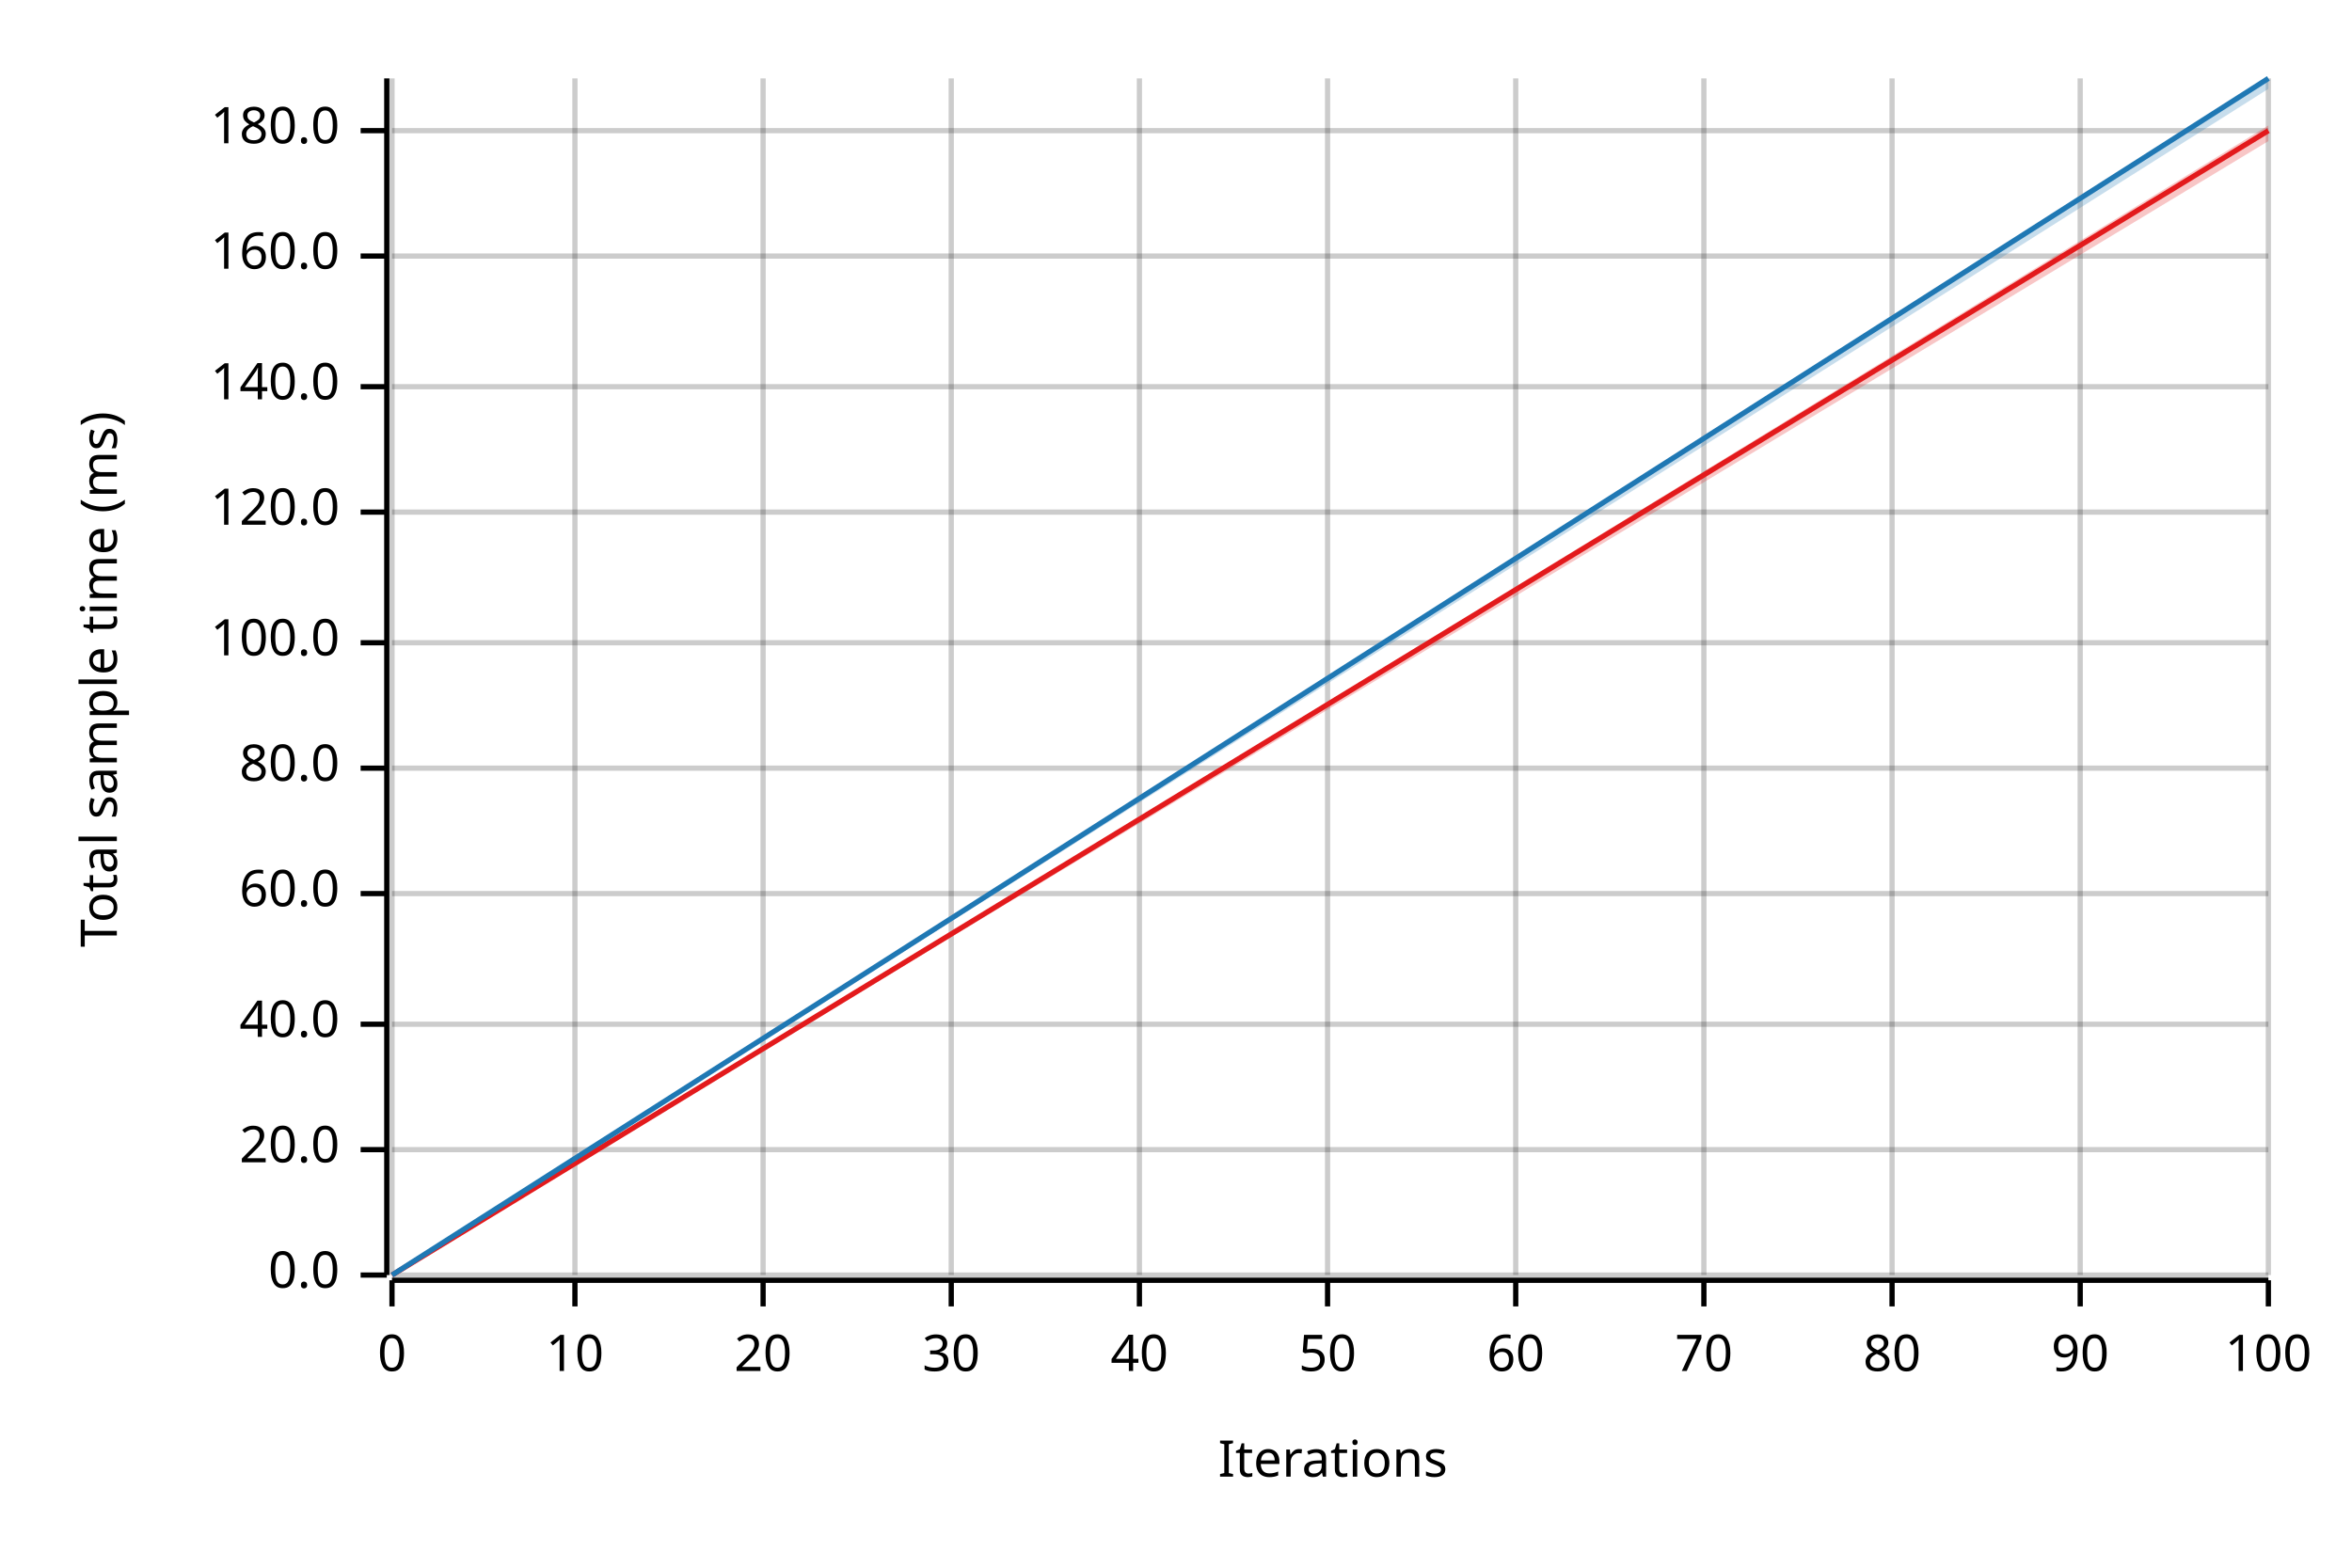
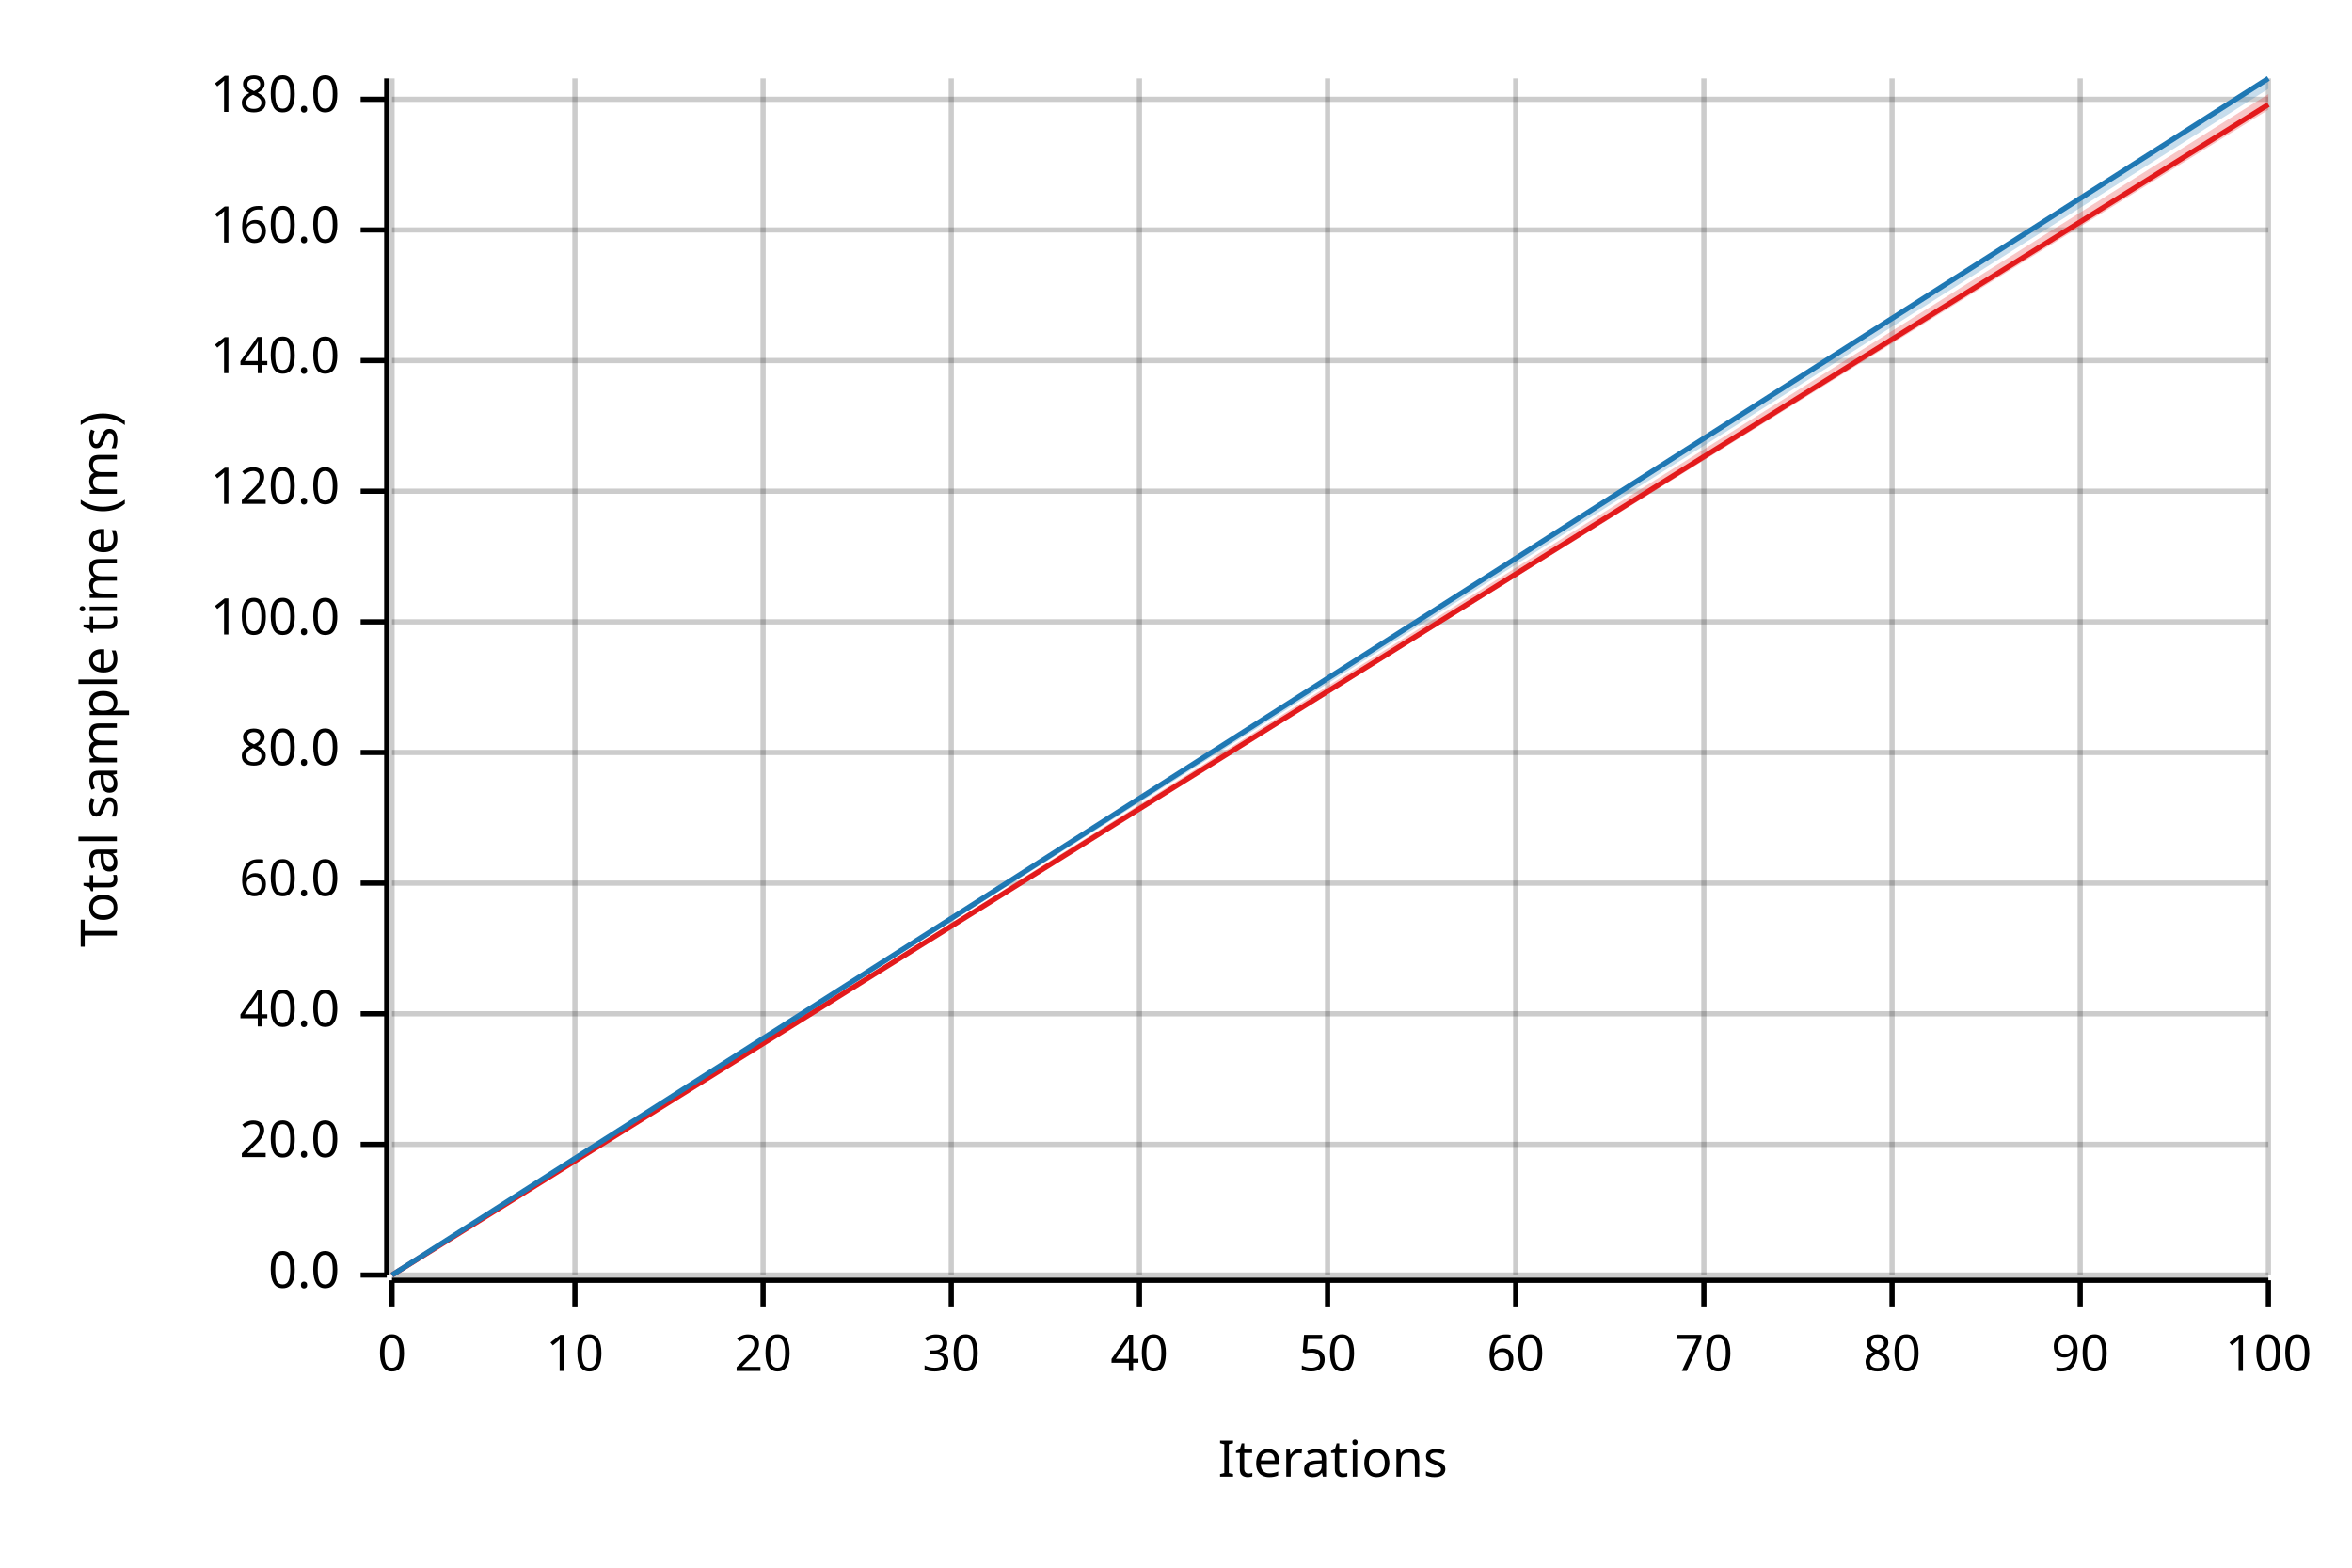
<svg xmlns="http://www.w3.org/2000/svg" width="450" height="300" viewBox="0 0 450 300">
  <text x="15" y="130" dy="0.76em" text-anchor="middle" font-family="sans-serif" font-size="9.677" opacity="1" fill="#000000" transform="rotate(270, 15, 130)">
Total sample time (ms)
</text>
  <text x="255" y="285" dy="-0.5ex" text-anchor="middle" font-family="sans-serif" font-size="9.677" opacity="1" fill="#000000">
Iterations
</text>
  <line opacity="0.2" stroke="#000000" stroke-width="1" x1="75" y1="244" x2="75" y2="15" />
  <line opacity="0.2" stroke="#000000" stroke-width="1" x1="110" y1="244" x2="110" y2="15" />
  <line opacity="0.2" stroke="#000000" stroke-width="1" x1="146" y1="244" x2="146" y2="15" />
  <line opacity="0.2" stroke="#000000" stroke-width="1" x1="182" y1="244" x2="182" y2="15" />
  <line opacity="0.2" stroke="#000000" stroke-width="1" x1="218" y1="244" x2="218" y2="15" />
  <line opacity="0.2" stroke="#000000" stroke-width="1" x1="254" y1="244" x2="254" y2="15" />
  <line opacity="0.2" stroke="#000000" stroke-width="1" x1="290" y1="244" x2="290" y2="15" />
  <line opacity="0.2" stroke="#000000" stroke-width="1" x1="326" y1="244" x2="326" y2="15" />
  <line opacity="0.2" stroke="#000000" stroke-width="1" x1="362" y1="244" x2="362" y2="15" />
  <line opacity="0.2" stroke="#000000" stroke-width="1" x1="398" y1="244" x2="398" y2="15" />
  <line opacity="0.2" stroke="#000000" stroke-width="1" x1="434" y1="244" x2="434" y2="15" />
  <line opacity="0.2" stroke="#000000" stroke-width="1" x1="75" y1="244" x2="434" y2="244" />
-   <line opacity="0.2" stroke="#000000" stroke-width="1" x1="75" y1="220" x2="434" y2="220" />
-   <line opacity="0.2" stroke="#000000" stroke-width="1" x1="75" y1="196" x2="434" y2="196" />
-   <line opacity="0.2" stroke="#000000" stroke-width="1" x1="75" y1="171" x2="434" y2="171" />
-   <line opacity="0.2" stroke="#000000" stroke-width="1" x1="75" y1="147" x2="434" y2="147" />
-   <line opacity="0.2" stroke="#000000" stroke-width="1" x1="75" y1="123" x2="434" y2="123" />
-   <line opacity="0.2" stroke="#000000" stroke-width="1" x1="75" y1="98" x2="434" y2="98" />
-   <line opacity="0.2" stroke="#000000" stroke-width="1" x1="75" y1="74" x2="434" y2="74" />
-   <line opacity="0.2" stroke="#000000" stroke-width="1" x1="75" y1="49" x2="434" y2="49" />
-   <line opacity="0.2" stroke="#000000" stroke-width="1" x1="75" y1="25" x2="434" y2="25" />
+   <line opacity="0.2" stroke="#000000" stroke-width="1" x1="75" y1="219" x2="434" y2="219" />
+   <line opacity="0.2" stroke="#000000" stroke-width="1" x1="75" y1="194" x2="434" y2="194" />
+   <line opacity="0.2" stroke="#000000" stroke-width="1" x1="75" y1="169" x2="434" y2="169" />
+   <line opacity="0.2" stroke="#000000" stroke-width="1" x1="75" y1="144" x2="434" y2="144" />
+   <line opacity="0.2" stroke="#000000" stroke-width="1" x1="75" y1="119" x2="434" y2="119" />
+   <line opacity="0.2" stroke="#000000" stroke-width="1" x1="75" y1="94" x2="434" y2="94" />
+   <line opacity="0.2" stroke="#000000" stroke-width="1" x1="75" y1="69" x2="434" y2="69" />
+   <line opacity="0.2" stroke="#000000" stroke-width="1" x1="75" y1="44" x2="434" y2="44" />
+   <line opacity="0.2" stroke="#000000" stroke-width="1" x1="75" y1="19" x2="434" y2="19" />
  <polyline fill="none" opacity="1" stroke="#000000" stroke-width="1" points="74,15 74,244 " />
  <text x="65" y="244" dy="0.5ex" text-anchor="end" font-family="sans-serif" font-size="9.677" opacity="1" fill="#000000">
0.0
</text>
  <polyline fill="none" opacity="1" stroke="#000000" stroke-width="1" points="69,244 74,244 " />
-   <text x="65" y="220" dy="0.5ex" text-anchor="end" font-family="sans-serif" font-size="9.677" opacity="1" fill="#000000">
+   <text x="65" y="219" dy="0.5ex" text-anchor="end" font-family="sans-serif" font-size="9.677" opacity="1" fill="#000000">
20.0
</text>
-   <polyline fill="none" opacity="1" stroke="#000000" stroke-width="1" points="69,220 74,220 " />
-   <text x="65" y="196" dy="0.5ex" text-anchor="end" font-family="sans-serif" font-size="9.677" opacity="1" fill="#000000">
+   <polyline fill="none" opacity="1" stroke="#000000" stroke-width="1" points="69,219 74,219 " />
+   <text x="65" y="194" dy="0.5ex" text-anchor="end" font-family="sans-serif" font-size="9.677" opacity="1" fill="#000000">
40.0
</text>
-   <polyline fill="none" opacity="1" stroke="#000000" stroke-width="1" points="69,196 74,196 " />
-   <text x="65" y="171" dy="0.5ex" text-anchor="end" font-family="sans-serif" font-size="9.677" opacity="1" fill="#000000">
+   <polyline fill="none" opacity="1" stroke="#000000" stroke-width="1" points="69,194 74,194 " />
+   <text x="65" y="169" dy="0.5ex" text-anchor="end" font-family="sans-serif" font-size="9.677" opacity="1" fill="#000000">
60.0
</text>
-   <polyline fill="none" opacity="1" stroke="#000000" stroke-width="1" points="69,171 74,171 " />
-   <text x="65" y="147" dy="0.5ex" text-anchor="end" font-family="sans-serif" font-size="9.677" opacity="1" fill="#000000">
+   <polyline fill="none" opacity="1" stroke="#000000" stroke-width="1" points="69,169 74,169 " />
+   <text x="65" y="144" dy="0.5ex" text-anchor="end" font-family="sans-serif" font-size="9.677" opacity="1" fill="#000000">
80.0
</text>
-   <polyline fill="none" opacity="1" stroke="#000000" stroke-width="1" points="69,147 74,147 " />
-   <text x="65" y="123" dy="0.5ex" text-anchor="end" font-family="sans-serif" font-size="9.677" opacity="1" fill="#000000">
+   <polyline fill="none" opacity="1" stroke="#000000" stroke-width="1" points="69,144 74,144 " />
+   <text x="65" y="119" dy="0.5ex" text-anchor="end" font-family="sans-serif" font-size="9.677" opacity="1" fill="#000000">
100.0
</text>
-   <polyline fill="none" opacity="1" stroke="#000000" stroke-width="1" points="69,123 74,123 " />
-   <text x="65" y="98" dy="0.5ex" text-anchor="end" font-family="sans-serif" font-size="9.677" opacity="1" fill="#000000">
+   <polyline fill="none" opacity="1" stroke="#000000" stroke-width="1" points="69,119 74,119 " />
+   <text x="65" y="94" dy="0.5ex" text-anchor="end" font-family="sans-serif" font-size="9.677" opacity="1" fill="#000000">
120.0
</text>
-   <polyline fill="none" opacity="1" stroke="#000000" stroke-width="1" points="69,98 74,98 " />
-   <text x="65" y="74" dy="0.5ex" text-anchor="end" font-family="sans-serif" font-size="9.677" opacity="1" fill="#000000">
+   <polyline fill="none" opacity="1" stroke="#000000" stroke-width="1" points="69,94 74,94 " />
+   <text x="65" y="69" dy="0.5ex" text-anchor="end" font-family="sans-serif" font-size="9.677" opacity="1" fill="#000000">
140.0
</text>
-   <polyline fill="none" opacity="1" stroke="#000000" stroke-width="1" points="69,74 74,74 " />
-   <text x="65" y="49" dy="0.5ex" text-anchor="end" font-family="sans-serif" font-size="9.677" opacity="1" fill="#000000">
+   <polyline fill="none" opacity="1" stroke="#000000" stroke-width="1" points="69,69 74,69 " />
+   <text x="65" y="44" dy="0.5ex" text-anchor="end" font-family="sans-serif" font-size="9.677" opacity="1" fill="#000000">
160.0
</text>
-   <polyline fill="none" opacity="1" stroke="#000000" stroke-width="1" points="69,49 74,49 " />
-   <text x="65" y="25" dy="0.5ex" text-anchor="end" font-family="sans-serif" font-size="9.677" opacity="1" fill="#000000">
+   <polyline fill="none" opacity="1" stroke="#000000" stroke-width="1" points="69,44 74,44 " />
+   <text x="65" y="19" dy="0.5ex" text-anchor="end" font-family="sans-serif" font-size="9.677" opacity="1" fill="#000000">
180.0
</text>
-   <polyline fill="none" opacity="1" stroke="#000000" stroke-width="1" points="69,25 74,25 " />
+   <polyline fill="none" opacity="1" stroke="#000000" stroke-width="1" points="69,19 74,19 " />
  <polyline fill="none" opacity="1" stroke="#000000" stroke-width="1" points="75,245 434,245 " />
  <text x="75" y="255" dy="0.76em" text-anchor="middle" font-family="sans-serif" font-size="9.677" opacity="1" fill="#000000">
0
</text>
  <polyline fill="none" opacity="1" stroke="#000000" stroke-width="1" points="75,245 75,250 " />
  <text x="110" y="255" dy="0.76em" text-anchor="middle" font-family="sans-serif" font-size="9.677" opacity="1" fill="#000000">
10
</text>
  <polyline fill="none" opacity="1" stroke="#000000" stroke-width="1" points="110,245 110,250 " />
  <text x="146" y="255" dy="0.76em" text-anchor="middle" font-family="sans-serif" font-size="9.677" opacity="1" fill="#000000">
20
</text>
  <polyline fill="none" opacity="1" stroke="#000000" stroke-width="1" points="146,245 146,250 " />
  <text x="182" y="255" dy="0.76em" text-anchor="middle" font-family="sans-serif" font-size="9.677" opacity="1" fill="#000000">
30
</text>
  <polyline fill="none" opacity="1" stroke="#000000" stroke-width="1" points="182,245 182,250 " />
  <text x="218" y="255" dy="0.76em" text-anchor="middle" font-family="sans-serif" font-size="9.677" opacity="1" fill="#000000">
40
</text>
  <polyline fill="none" opacity="1" stroke="#000000" stroke-width="1" points="218,245 218,250 " />
  <text x="254" y="255" dy="0.76em" text-anchor="middle" font-family="sans-serif" font-size="9.677" opacity="1" fill="#000000">
50
</text>
  <polyline fill="none" opacity="1" stroke="#000000" stroke-width="1" points="254,245 254,250 " />
  <text x="290" y="255" dy="0.76em" text-anchor="middle" font-family="sans-serif" font-size="9.677" opacity="1" fill="#000000">
60
</text>
  <polyline fill="none" opacity="1" stroke="#000000" stroke-width="1" points="290,245 290,250 " />
  <text x="326" y="255" dy="0.76em" text-anchor="middle" font-family="sans-serif" font-size="9.677" opacity="1" fill="#000000">
70
</text>
  <polyline fill="none" opacity="1" stroke="#000000" stroke-width="1" points="326,245 326,250 " />
  <text x="362" y="255" dy="0.76em" text-anchor="middle" font-family="sans-serif" font-size="9.677" opacity="1" fill="#000000">
80
</text>
  <polyline fill="none" opacity="1" stroke="#000000" stroke-width="1" points="362,245 362,250 " />
  <text x="398" y="255" dy="0.76em" text-anchor="middle" font-family="sans-serif" font-size="9.677" opacity="1" fill="#000000">
90
</text>
  <polyline fill="none" opacity="1" stroke="#000000" stroke-width="1" points="398,245 398,250 " />
  <text x="434" y="255" dy="0.76em" text-anchor="middle" font-family="sans-serif" font-size="9.677" opacity="1" fill="#000000">
100
</text>
  <polyline fill="none" opacity="1" stroke="#000000" stroke-width="1" points="434,245 434,250 " />
-   <polyline fill="none" opacity="1" stroke="#E31A1C" stroke-width="1" points="75,244 434,25 " />
-   <polygon opacity="0.25" fill="#E31A1C" points="75,244 434,27 434,24 " />
+   <polyline fill="none" opacity="1" stroke="#E31A1C" stroke-width="1" points="75,244 434,20 " />
+   <polygon opacity="0.25" fill="#E31A1C" points="75,244 434,21 434,18 " />
  <polyline fill="none" opacity="1" stroke="#1F78B4" stroke-width="1" points="75,244 434,15 " />
  <polygon opacity="0.25" fill="#1F78B4" points="75,244 434,17 434,15 " />
</svg>
